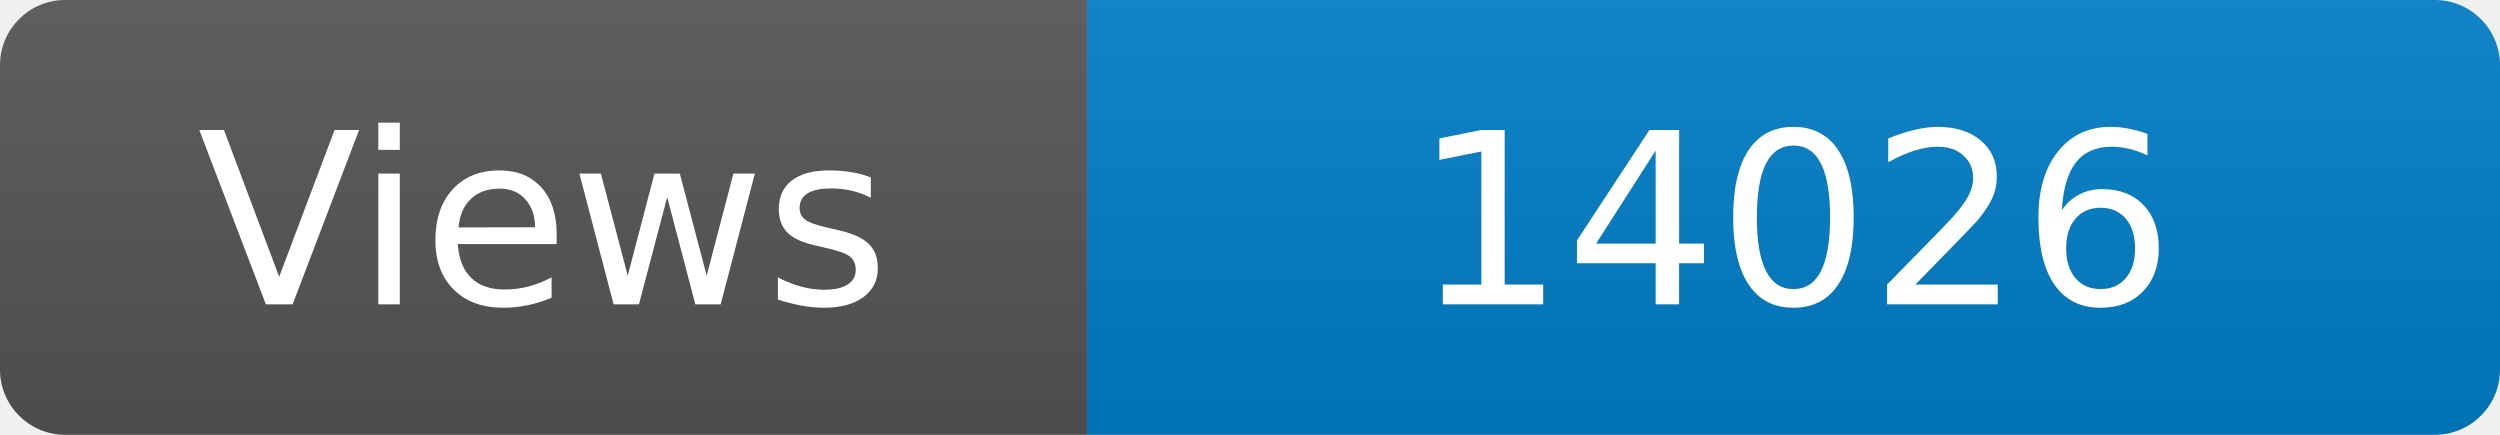
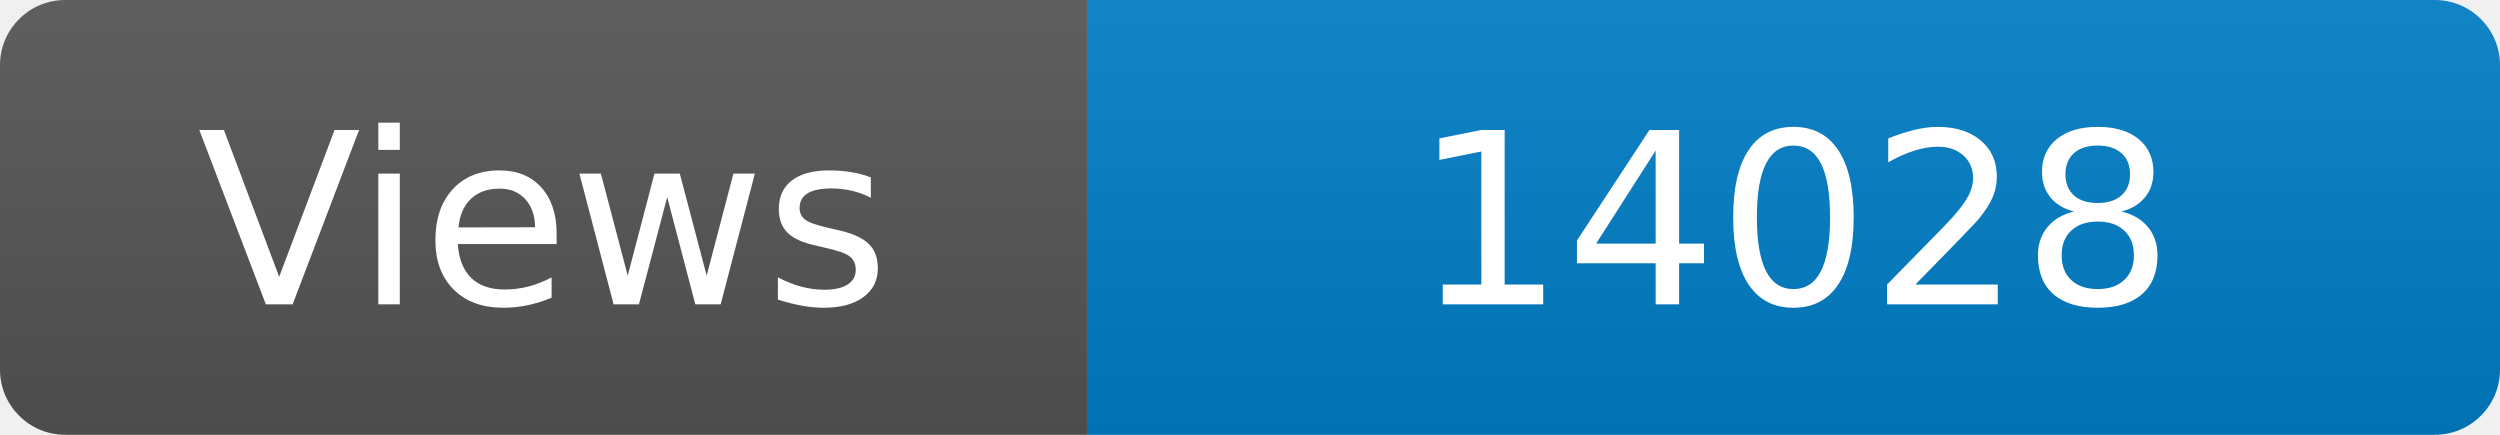
<svg xmlns="http://www.w3.org/2000/svg" width="115" height="20" role="img" aria-label="Maintained?: yes">
  <linearGradient id="s" x2="0" y2="100%">
    <stop offset="0" stop-color="#bbb" stop-opacity=".1" />
    <stop offset="1" stop-opacity=".1" />
  </linearGradient>
  <clipPath id="r">
    <rect width="115" height="20" rx="3" fill="#fff" />
  </clipPath>
  <g clip-path="url(#r)">
    <rect width="50" height="20" fill="#555" />
    <rect x="50" width="160" height="20" fill="#007ec6" />
    <rect width="115" height="20" fill="url(#s)" />
  </g>
  <g fill="#fff" text-anchor="middle" font-family="Verdana,Geneva,DejaVu Sans,sans-serif" font-size="110">
    <text x="250" y="140" transform="scale(.1)" fill="#fff">Views</text>
-     <text x="825" y="140" transform="scale(.1)" fill="#fff">14026</text>
+     <text x="825" y="140" transform="scale(.1)" fill="#fff">14028</text>
  </g>
</svg>
